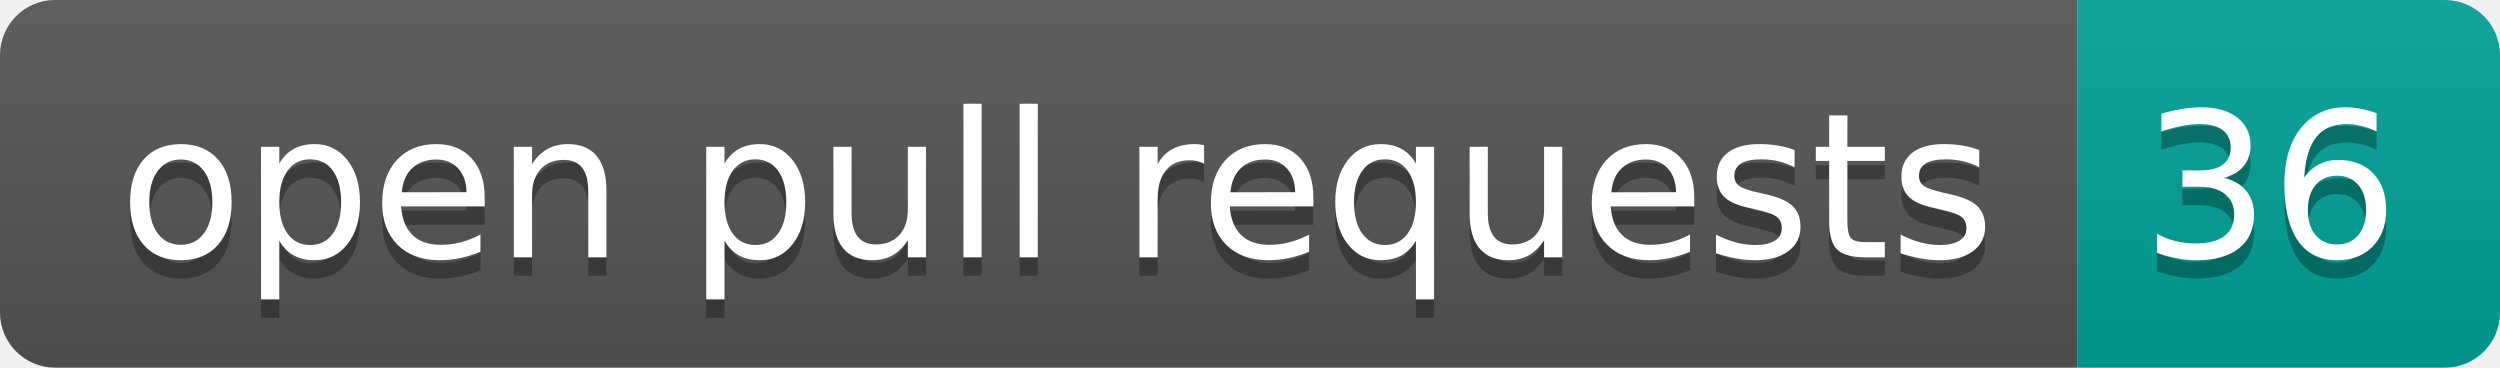
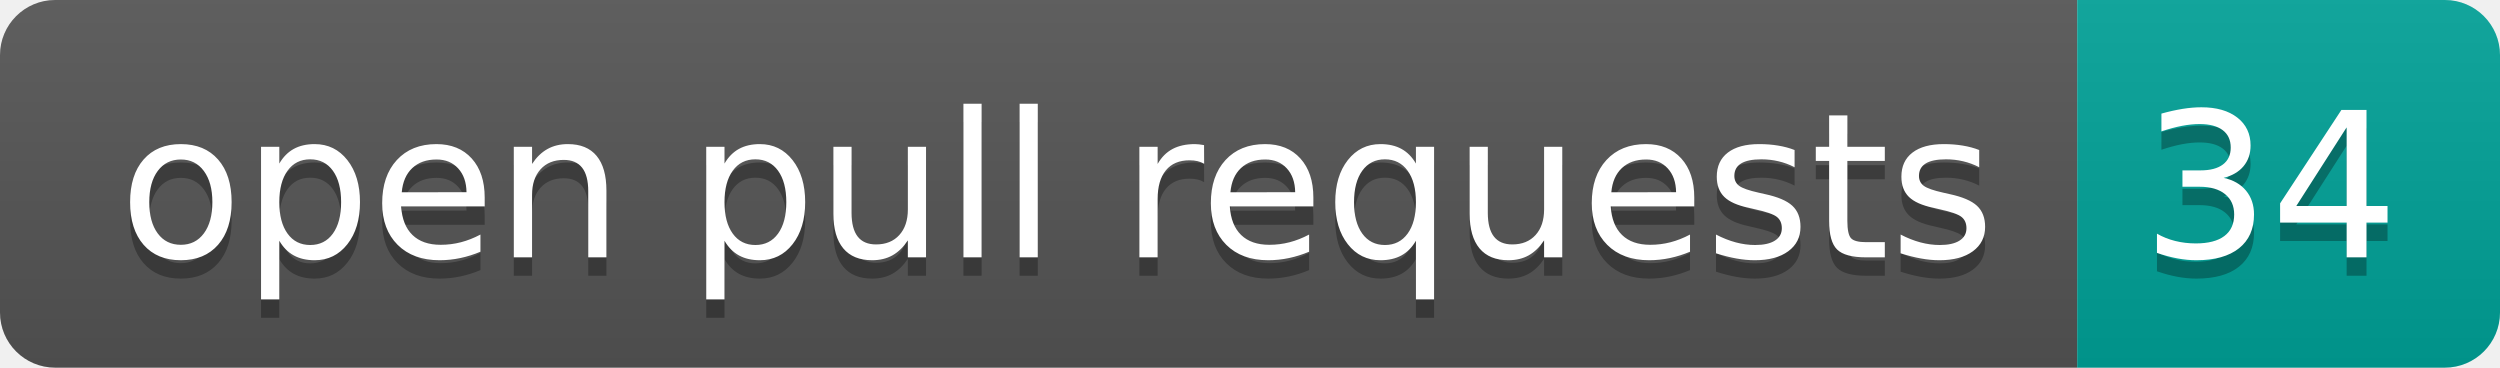
- <svg xmlns="http://www.w3.org/2000/svg" width="136" height="20" role="img" aria-label="open pull requests: 36">
+ <svg xmlns="http://www.w3.org/2000/svg" width="136" height="20" role="img" aria-label="open pull requests: 34">
  <linearGradient id="s" x2="0" y2="100%">
    <stop offset="0" stop-color="#bbb" stop-opacity=".1" />
    <stop offset="1" stop-opacity=".1" />
  </linearGradient>
  <clipPath id="r">
    <rect width="136" height="20" rx="3" fill="#fff" />
  </clipPath>
  <g clip-path="url(#r)">
    <rect width="113" height="20" fill="#555" />
    <rect x="113" width="23" height="20" fill="#00a398" />
    <rect width="136" height="20" fill="url(#s)" />
  </g>
  <g fill="#fff" text-anchor="middle" font-family="Verdana,Geneva,DejaVu Sans,sans-serif" text-rendering="geometricPrecision" font-size="110">
    <text aria-hidden="true" x="575" y="150" fill="#010101" fill-opacity=".3" transform="scale(.1)" textLength="1030">open pull requests</text>
    <text x="575" y="140" transform="scale(.1)" fill="#fff" textLength="1030">open pull requests</text>
-     <text aria-hidden="true" x="1235" y="150" fill="#010101" fill-opacity=".3" transform="scale(.1)" textLength="130">36</text>
-     <text x="1235" y="140" transform="scale(.1)" fill="#fff" textLength="130">36</text>
+     <text aria-hidden="true" x="1235" y="150" fill="#010101" fill-opacity=".3" transform="scale(.1)" textLength="130">34</text>
+     <text x="1235" y="140" transform="scale(.1)" fill="#fff" textLength="130">34</text>
  </g>
</svg>
